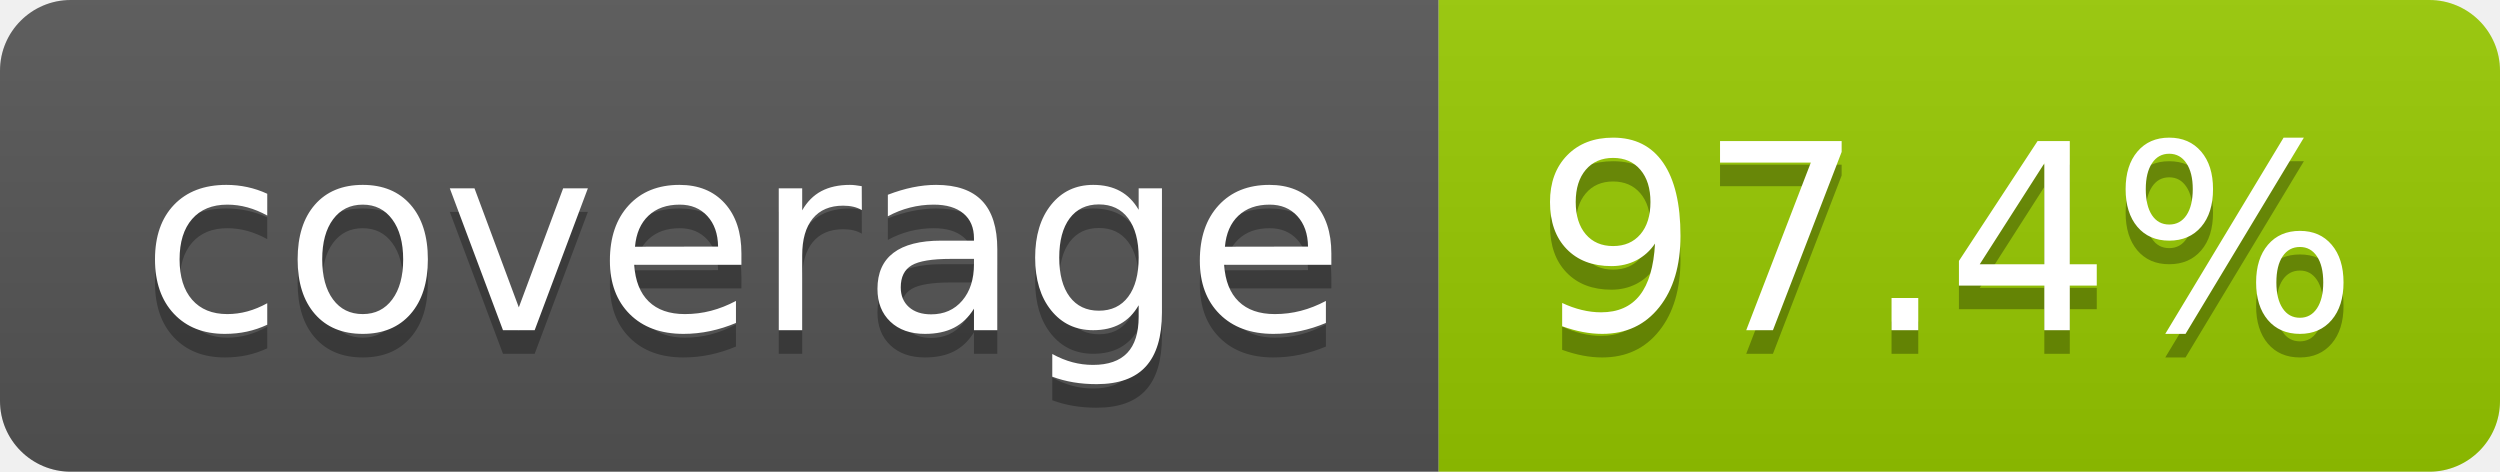
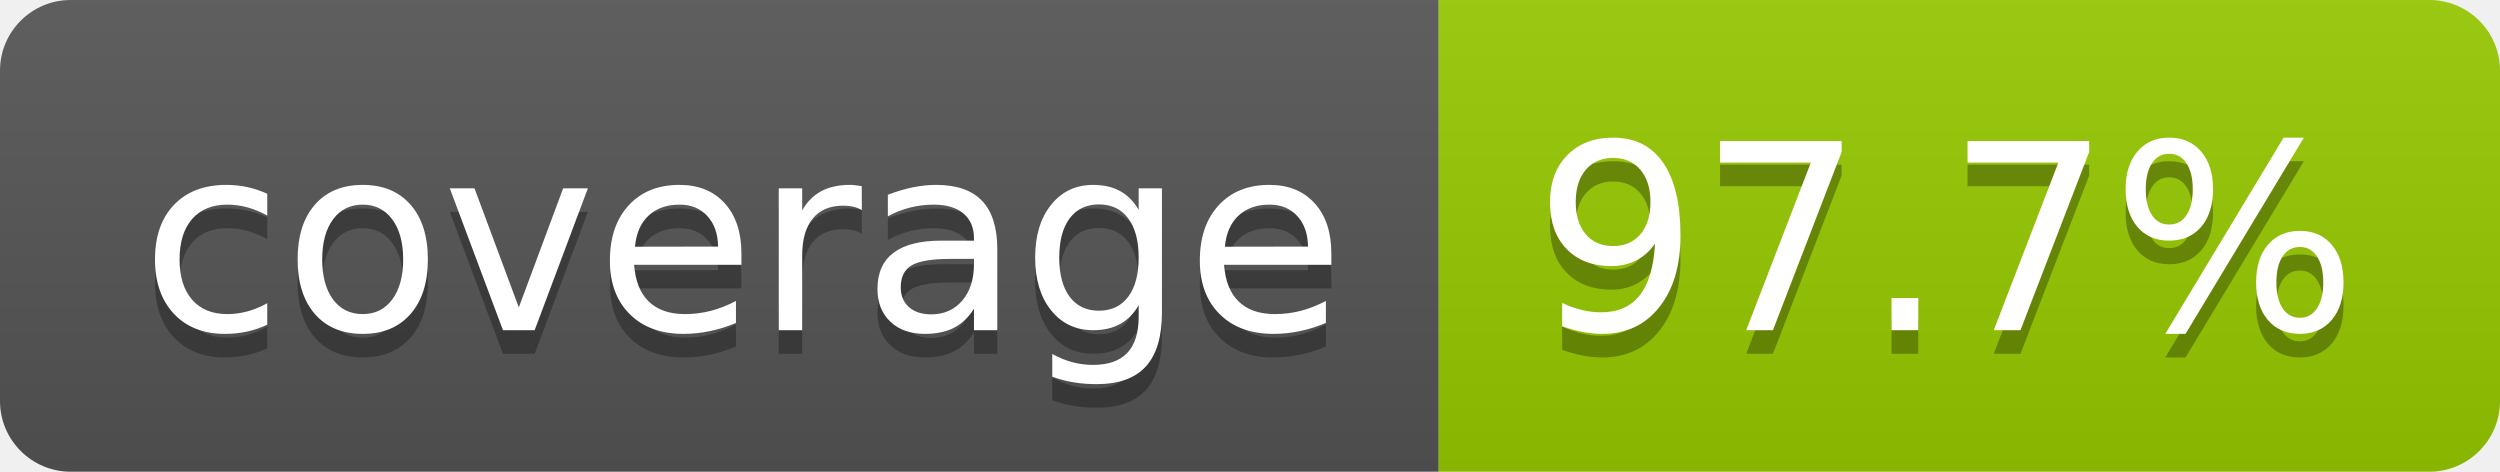
- <svg xmlns="http://www.w3.org/2000/svg" width="106" height="20" role="img" aria-label="coverage: 97.4%">
+ <svg xmlns="http://www.w3.org/2000/svg" width="106" height="20" role="img" aria-label="coverage: 97.7%">
  <linearGradient id="s" x2="0" y2="100%">
    <stop offset="0" stop-color="#bbb" stop-opacity=".1" />
    <stop offset="1" stop-opacity=".1" />
  </linearGradient>
  <clipPath id="r">
    <rect width="106" height="20" rx="3" fill="#fff" />
  </clipPath>
  <g clip-path="url(#r)">
    <rect width="61" height="20" fill="#555" />
    <rect x="61" width="45" height="20" fill="#97ca00" />
    <rect width="106" height="20" fill="url(#s)" />
  </g>
  <g fill="#fff" text-anchor="middle" font-family="Verdana,Geneva,DejaVu Sans,sans-serif" text-rendering="geometricPrecision" font-size="110">
    <text aria-hidden="true" x="315" y="150" fill="#010101" fill-opacity=".3" transform="scale(.1)" textLength="510">coverage</text>
    <text x="315" y="140" transform="scale(.1)" fill="#fff" textLength="510">coverage</text>
-     <text aria-hidden="true" x="825" y="150" fill="#010101" fill-opacity=".3" transform="scale(.1)" textLength="350">97.4%</text>
-     <text x="825" y="140" transform="scale(.1)" fill="#fff" textLength="350">97.4%</text>
+     <text aria-hidden="true" x="825" y="150" fill="#010101" fill-opacity=".3" transform="scale(.1)" textLength="350">97.7%</text>
+     <text x="825" y="140" transform="scale(.1)" fill="#fff" textLength="350">97.7%</text>
  </g>
</svg>
